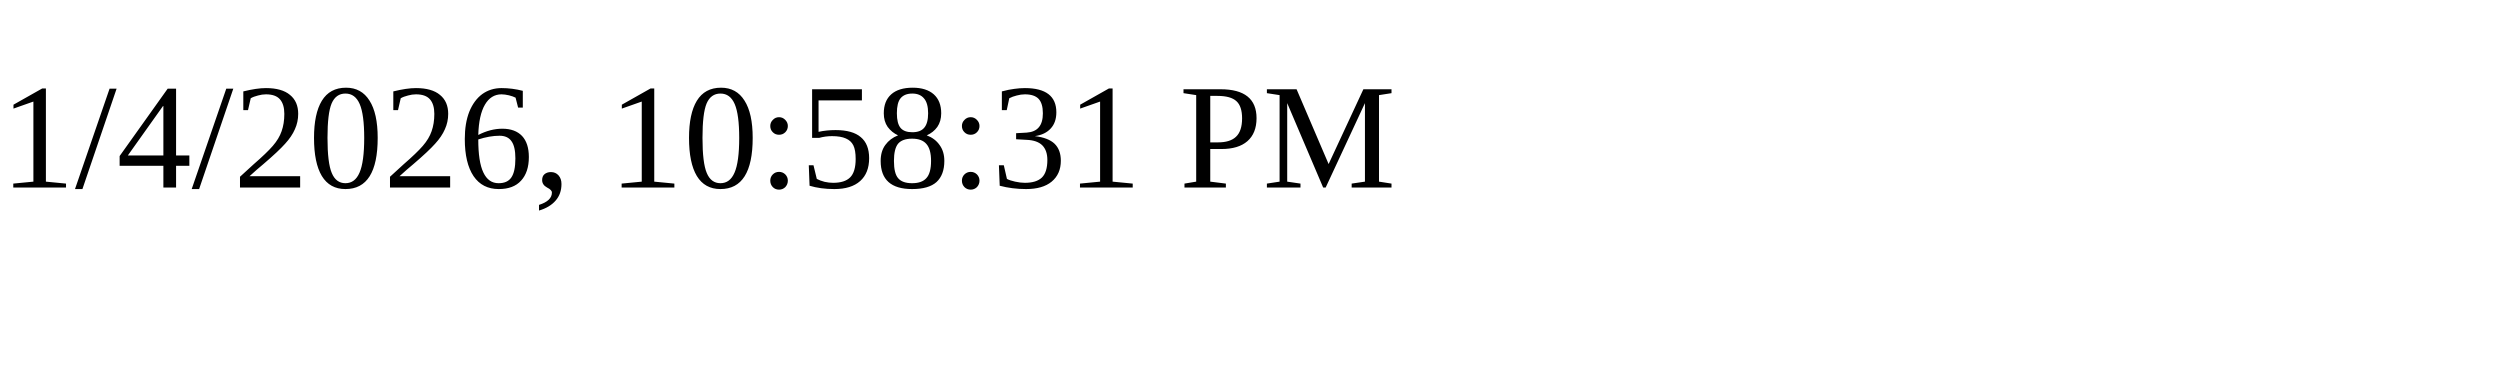
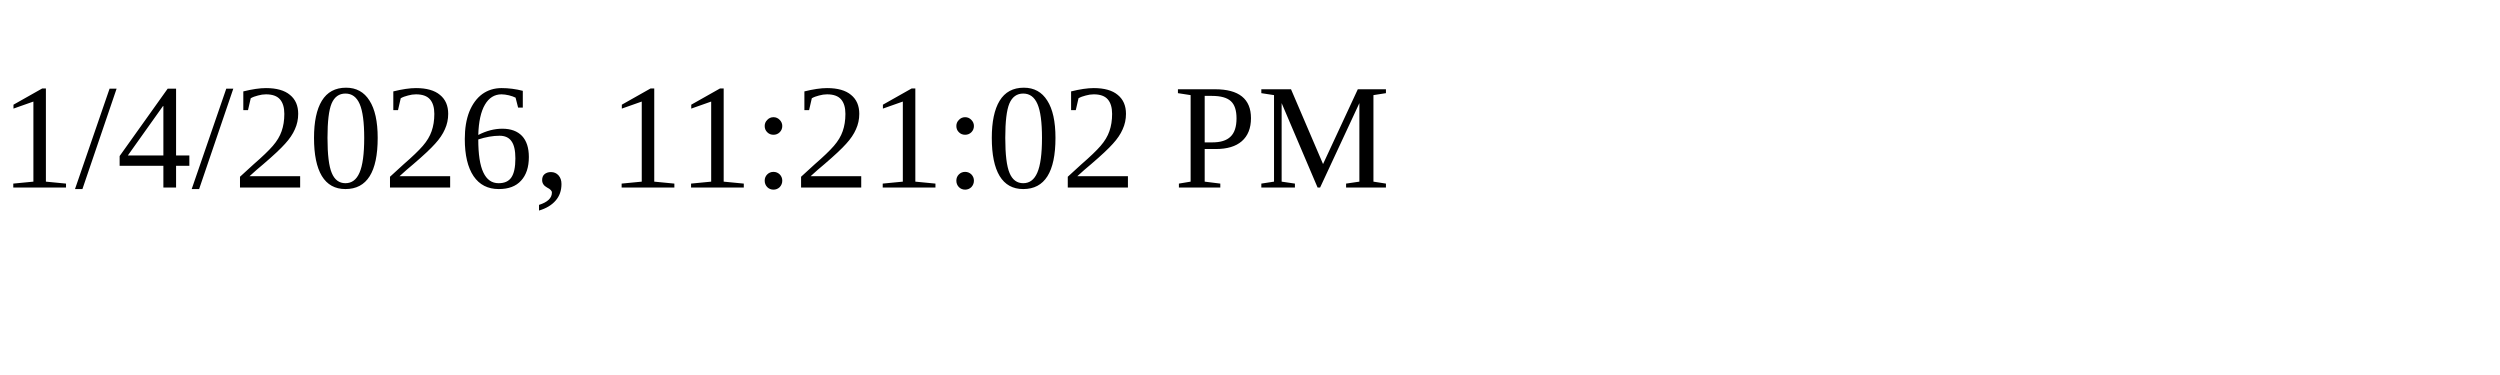
<svg xmlns="http://www.w3.org/2000/svg" height="30" width="200">
-   <text x="0" y="15">1/4/2026, 10:58:31 PM</text>
+   <text x="0" y="15">1/4/2026, 11:21:02 PM</text>
</svg>
